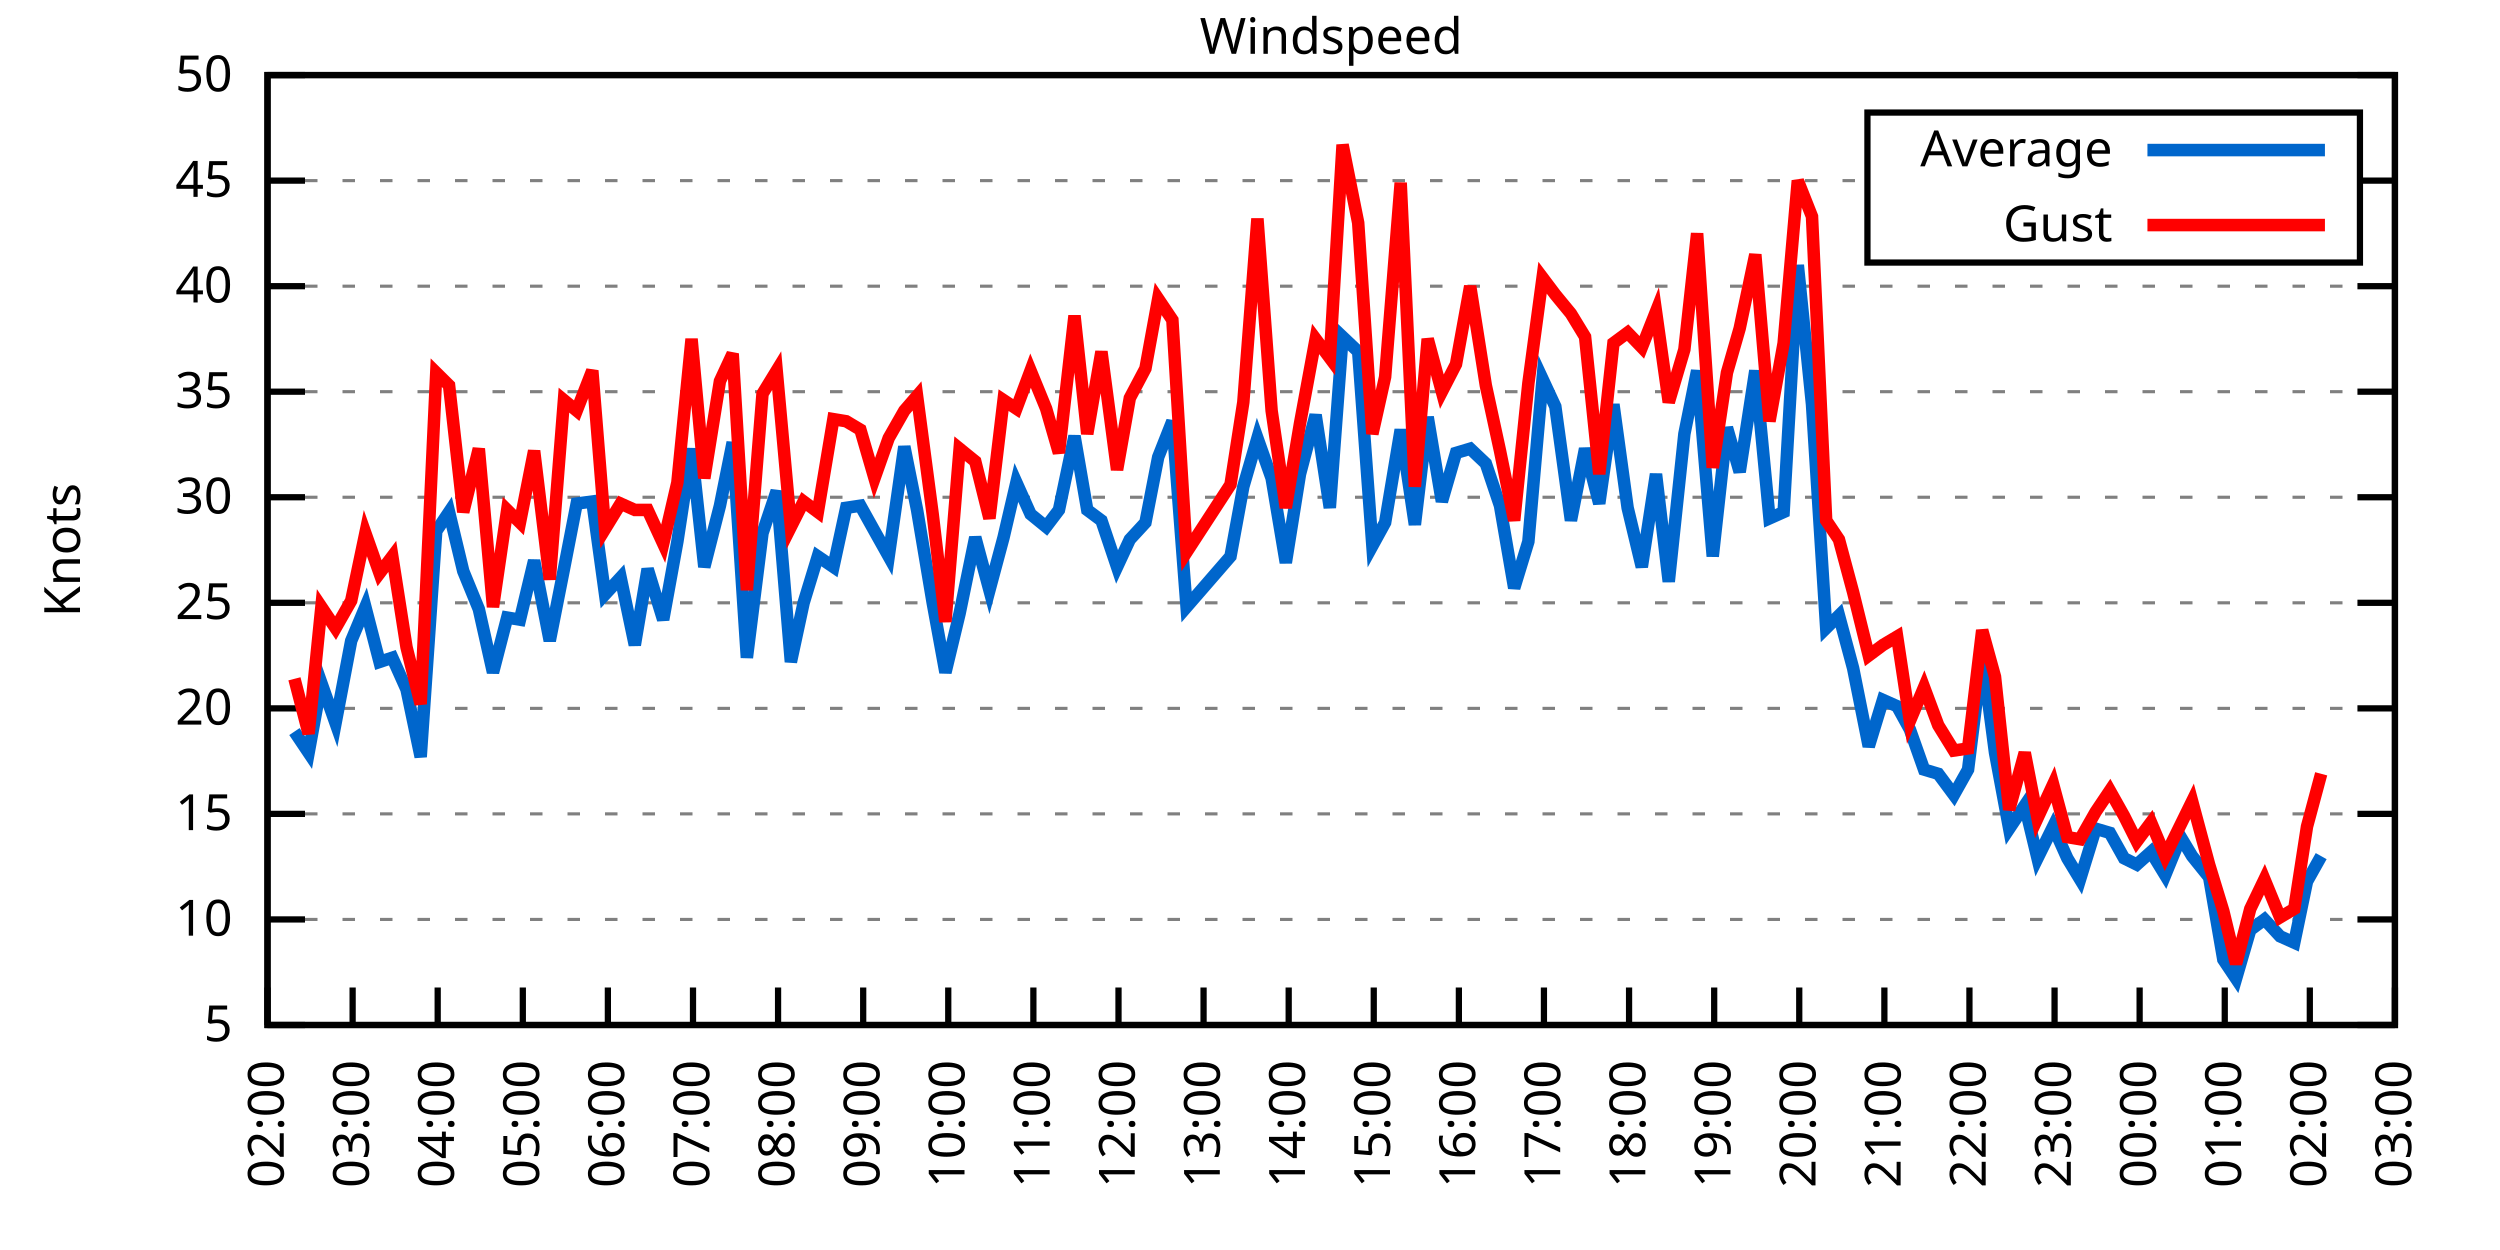
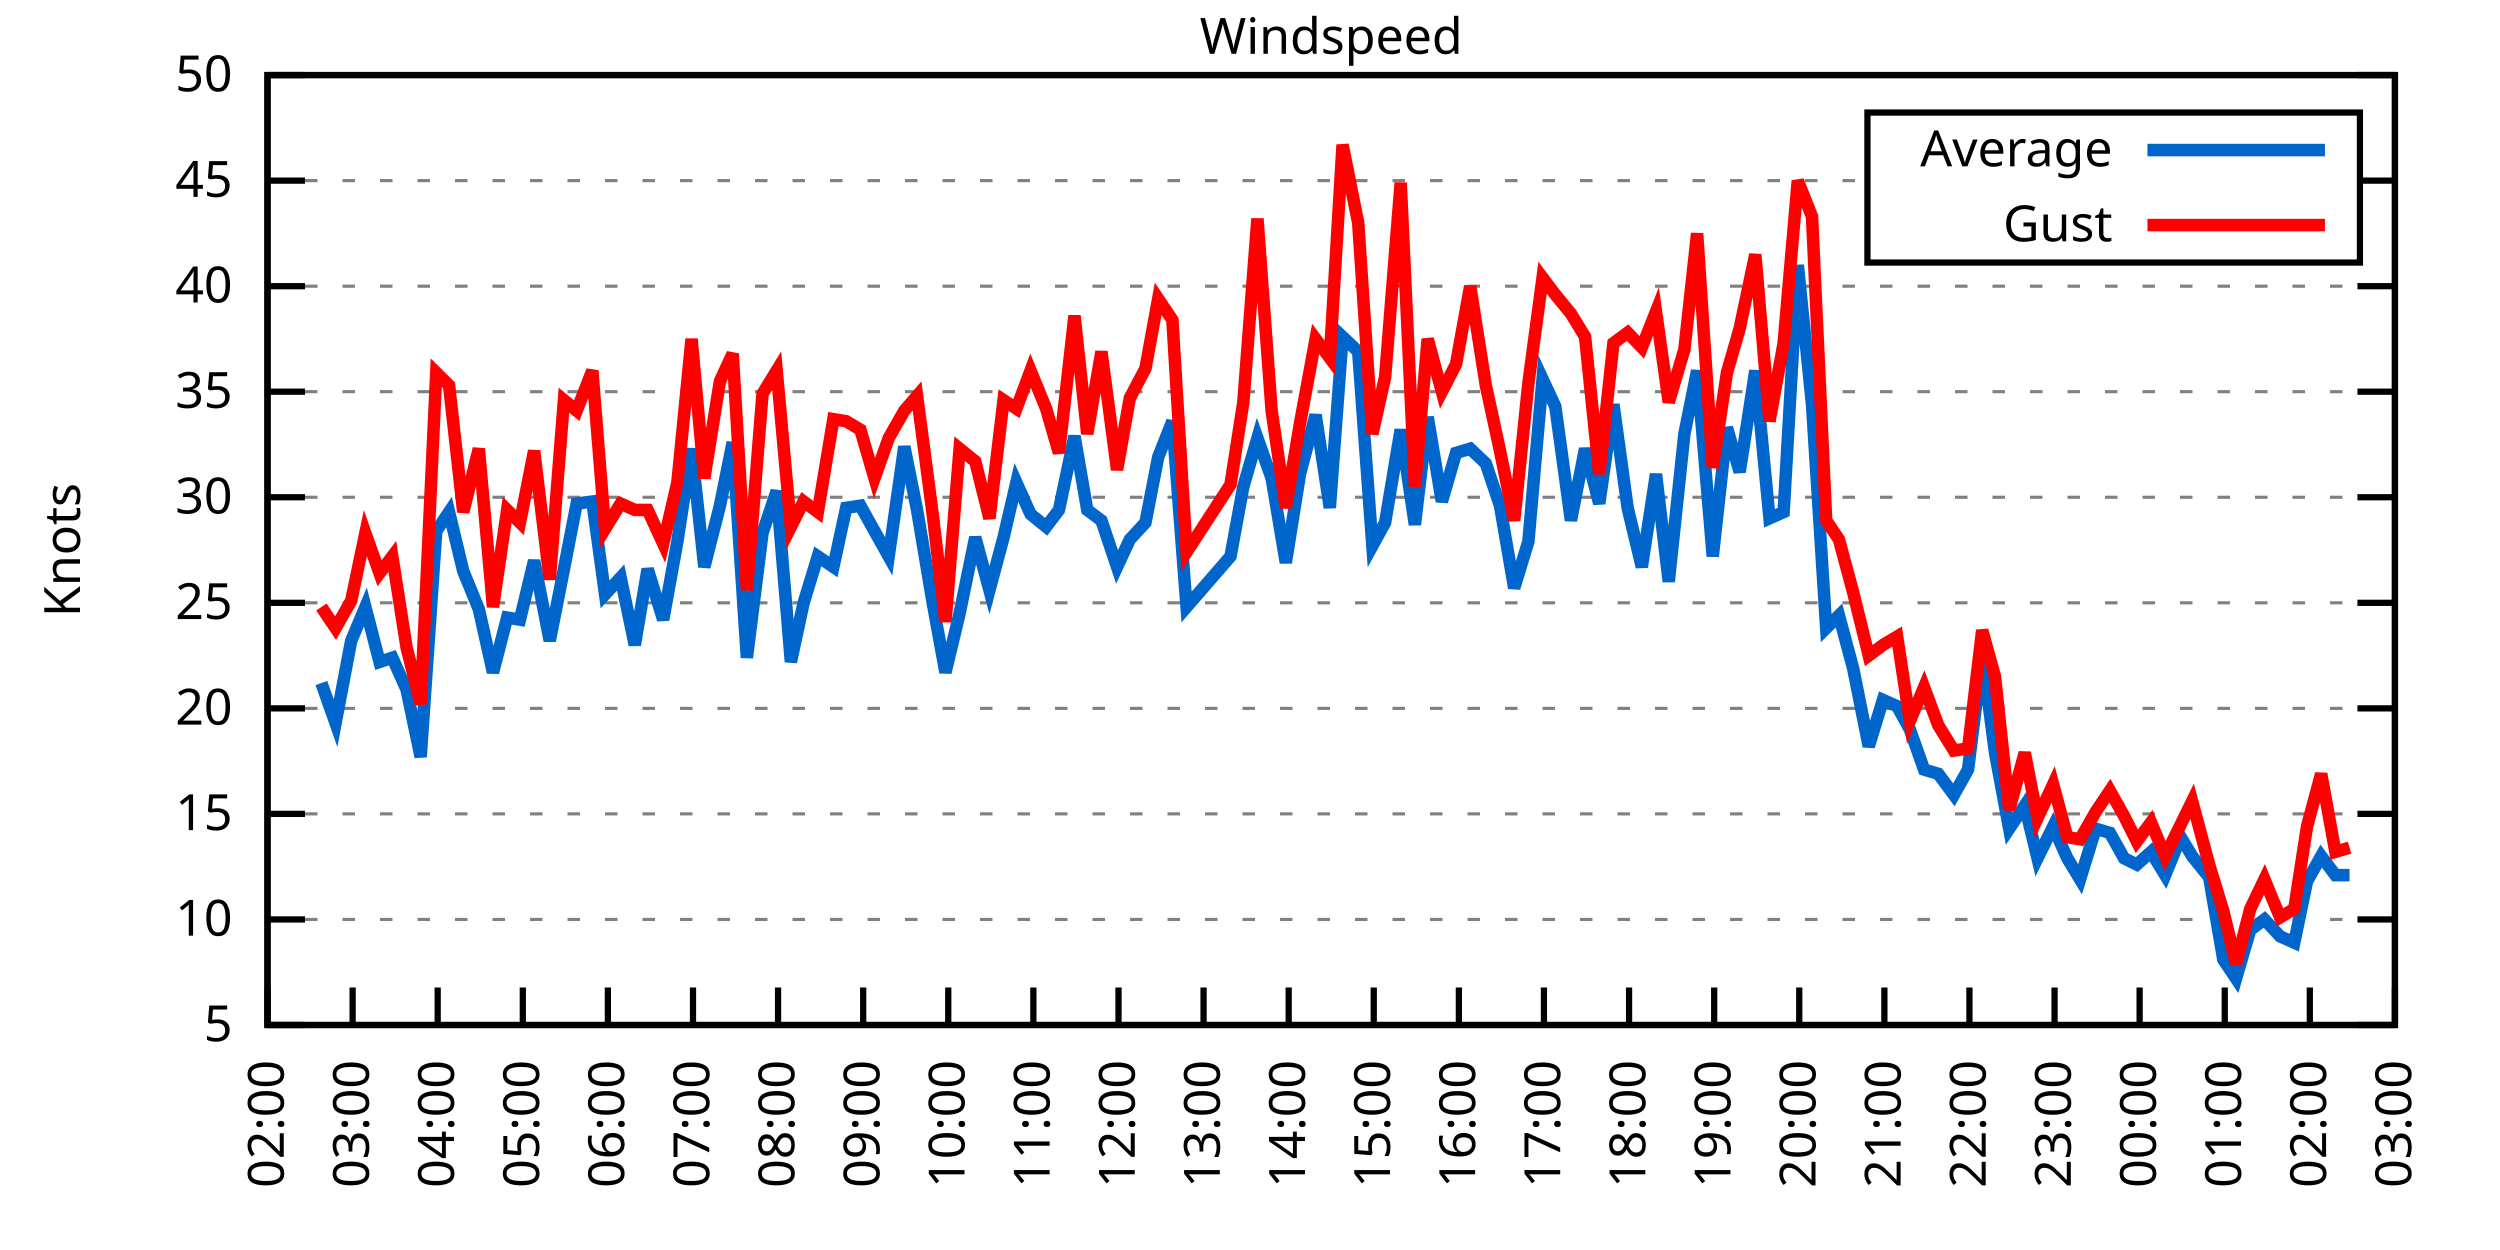
<svg xmlns="http://www.w3.org/2000/svg" xmlns:xlink="http://www.w3.org/1999/xlink" width="400" height="200" viewBox="0 0 400 200">
  <g id="gnuplot_canvas">
    <rect x="0" y="0" width="400" height="200" fill="none" />
    <defs>
      <circle id="gpDot" r="0.5" stroke-width="0.5" stroke="currentColor" />
      <path id="gpPt0" stroke-width="0.333" stroke="currentColor" d="M-1,0 h2 M0,-1 v2" />
      <path id="gpPt1" stroke-width="0.333" stroke="currentColor" d="M-1,-1 L1,1 M1,-1 L-1,1" />
      <path id="gpPt2" stroke-width="0.333" stroke="currentColor" d="M-1,0 L1,0 M0,-1 L0,1 M-1,-1 L1,1 M-1,1 L1,-1" />
      <rect id="gpPt3" stroke-width="0.333" stroke="currentColor" x="-1" y="-1" width="2" height="2" />
      <rect id="gpPt4" stroke-width="0.333" stroke="currentColor" fill="currentColor" x="-1" y="-1" width="2" height="2" />
      <circle id="gpPt5" stroke-width="0.333" stroke="currentColor" cx="0" cy="0" r="1" />
      <use xlink:href="#gpPt5" id="gpPt6" fill="currentColor" stroke="none" />
      <path id="gpPt7" stroke-width="0.333" stroke="currentColor" d="M0,-1.33 L-1.33,0.67 L1.33,0.67 z" />
      <use xlink:href="#gpPt7" id="gpPt8" fill="currentColor" stroke="none" />
      <use xlink:href="#gpPt7" id="gpPt9" stroke="currentColor" transform="rotate(180)" />
      <use xlink:href="#gpPt9" id="gpPt10" fill="currentColor" stroke="none" />
      <use xlink:href="#gpPt3" id="gpPt11" stroke="currentColor" transform="rotate(45)" />
      <use xlink:href="#gpPt11" id="gpPt12" fill="currentColor" stroke="none" />
      <path id="gpPt13" stroke-width="0.333" stroke="currentColor" d="M0,1.330 L1.265,0.411 L0.782,-1.067 L-0.782,-1.076 L-1.265,0.411 z" />
      <use xlink:href="#gpPt13" id="gpPt14" fill="currentColor" stroke="none" />
      <filter id="textbox" filterUnits="objectBoundingBox" x="0" y="0" height="1" width="1">
        <feFlood flood-color="white" flood-opacity="1" result="bgnd" />
        <feComposite in="SourceGraphic" in2="bgnd" operator="atop" />
      </filter>
      <filter id="greybox" filterUnits="objectBoundingBox" x="0" y="0" height="1" width="1">
        <feFlood flood-color="lightgrey" flood-opacity="1" result="grey" />
        <feComposite in="SourceGraphic" in2="grey" operator="atop" />
      </filter>
    </defs>
    <g fill="none" color="white" stroke="currentColor" stroke-width="1.00" stroke-linecap="butt" stroke-linejoin="miter">
</g>
    <g fill="none" color="black" stroke="currentColor" stroke-width="1.00" stroke-linecap="butt" stroke-linejoin="miter">
      <g stroke="none" shape-rendering="crispEdges">
        <polygon fill="rgb(255, 255, 255)" points="42.80,164.00 383.18,164.00 383.18,12.02 42.80,12.02 " />
      </g>
    </g>
    <g fill="none" color="black" stroke="currentColor" stroke-width="1.00" stroke-linecap="butt" stroke-linejoin="miter">
</g>
    <g fill="none" color="black" stroke="black" stroke-width="0.50" stroke-linecap="butt" stroke-linejoin="miter">
</g>
    <g fill="none" color="gray" stroke="currentColor" stroke-width="0.50" stroke-linecap="butt" stroke-linejoin="miter">
      <path stroke="gray" stroke-dasharray="2,4" class="gridline" d="M42.80,164.00 L383.19,164.00  " />
    </g>
    <g fill="none" color="gray" stroke="gray" stroke-width="1.00" stroke-linecap="butt" stroke-linejoin="miter">
</g>
    <g fill="none" color="black" stroke="currentColor" stroke-width="1.00" stroke-linecap="butt" stroke-linejoin="miter">
      <path stroke="black" d="M42.80,164.00 L48.80,164.00 M383.19,164.00 L377.19,164.00  " />
      <g transform="translate(37.20,166.60)" stroke="none" fill="black" font-family="Sans" font-size="8.00" text-anchor="end">
        <text>
          <tspan font-family="Sans"> 5</tspan>
        </text>
      </g>
    </g>
    <g fill="none" color="black" stroke="currentColor" stroke-width="1.00" stroke-linecap="butt" stroke-linejoin="miter">
</g>
    <g fill="none" color="black" stroke="black" stroke-width="0.50" stroke-linecap="butt" stroke-linejoin="miter">
</g>
    <g fill="none" color="gray" stroke="currentColor" stroke-width="0.50" stroke-linecap="butt" stroke-linejoin="miter">
      <path stroke="gray" stroke-dasharray="2,4" class="gridline" d="M42.80,147.11 L383.19,147.11  " />
    </g>
    <g fill="none" color="gray" stroke="gray" stroke-width="1.00" stroke-linecap="butt" stroke-linejoin="miter">
</g>
    <g fill="none" color="black" stroke="currentColor" stroke-width="1.00" stroke-linecap="butt" stroke-linejoin="miter">
      <path stroke="black" d="M42.80,147.11 L48.80,147.11 M383.19,147.11 L377.19,147.11  " />
      <g transform="translate(37.20,149.71)" stroke="none" fill="black" font-family="Sans" font-size="8.00" text-anchor="end">
        <text>
          <tspan font-family="Sans"> 10</tspan>
        </text>
      </g>
    </g>
    <g fill="none" color="black" stroke="currentColor" stroke-width="1.00" stroke-linecap="butt" stroke-linejoin="miter">
</g>
    <g fill="none" color="black" stroke="black" stroke-width="0.50" stroke-linecap="butt" stroke-linejoin="miter">
</g>
    <g fill="none" color="gray" stroke="currentColor" stroke-width="0.50" stroke-linecap="butt" stroke-linejoin="miter">
      <path stroke="gray" stroke-dasharray="2,4" class="gridline" d="M42.80,130.22 L383.19,130.22  " />
    </g>
    <g fill="none" color="gray" stroke="gray" stroke-width="1.00" stroke-linecap="butt" stroke-linejoin="miter">
</g>
    <g fill="none" color="black" stroke="currentColor" stroke-width="1.00" stroke-linecap="butt" stroke-linejoin="miter">
      <path stroke="black" d="M42.80,130.22 L48.80,130.22 M383.19,130.22 L377.19,130.22  " />
      <g transform="translate(37.20,132.82)" stroke="none" fill="black" font-family="Sans" font-size="8.00" text-anchor="end">
        <text>
          <tspan font-family="Sans"> 15</tspan>
        </text>
      </g>
    </g>
    <g fill="none" color="black" stroke="currentColor" stroke-width="1.00" stroke-linecap="butt" stroke-linejoin="miter">
</g>
    <g fill="none" color="black" stroke="black" stroke-width="0.50" stroke-linecap="butt" stroke-linejoin="miter">
</g>
    <g fill="none" color="gray" stroke="currentColor" stroke-width="0.50" stroke-linecap="butt" stroke-linejoin="miter">
      <path stroke="gray" stroke-dasharray="2,4" class="gridline" d="M42.80,113.34 L383.19,113.34  " />
    </g>
    <g fill="none" color="gray" stroke="gray" stroke-width="1.00" stroke-linecap="butt" stroke-linejoin="miter">
</g>
    <g fill="none" color="black" stroke="currentColor" stroke-width="1.00" stroke-linecap="butt" stroke-linejoin="miter">
      <path stroke="black" d="M42.80,113.34 L48.80,113.34 M383.19,113.34 L377.19,113.34  " />
      <g transform="translate(37.20,115.94)" stroke="none" fill="black" font-family="Sans" font-size="8.00" text-anchor="end">
        <text>
          <tspan font-family="Sans"> 20</tspan>
        </text>
      </g>
    </g>
    <g fill="none" color="black" stroke="currentColor" stroke-width="1.00" stroke-linecap="butt" stroke-linejoin="miter">
</g>
    <g fill="none" color="black" stroke="black" stroke-width="0.50" stroke-linecap="butt" stroke-linejoin="miter">
</g>
    <g fill="none" color="gray" stroke="currentColor" stroke-width="0.50" stroke-linecap="butt" stroke-linejoin="miter">
      <path stroke="gray" stroke-dasharray="2,4" class="gridline" d="M42.80,96.45 L383.19,96.45  " />
    </g>
    <g fill="none" color="gray" stroke="gray" stroke-width="1.00" stroke-linecap="butt" stroke-linejoin="miter">
</g>
    <g fill="none" color="black" stroke="currentColor" stroke-width="1.00" stroke-linecap="butt" stroke-linejoin="miter">
      <path stroke="black" d="M42.80,96.45 L48.80,96.45 M383.19,96.45 L377.19,96.45  " />
      <g transform="translate(37.20,99.05)" stroke="none" fill="black" font-family="Sans" font-size="8.00" text-anchor="end">
        <text>
          <tspan font-family="Sans"> 25</tspan>
        </text>
      </g>
    </g>
    <g fill="none" color="black" stroke="currentColor" stroke-width="1.00" stroke-linecap="butt" stroke-linejoin="miter">
</g>
    <g fill="none" color="black" stroke="black" stroke-width="0.50" stroke-linecap="butt" stroke-linejoin="miter">
</g>
    <g fill="none" color="gray" stroke="currentColor" stroke-width="0.50" stroke-linecap="butt" stroke-linejoin="miter">
      <path stroke="gray" stroke-dasharray="2,4" class="gridline" d="M42.80,79.56 L383.19,79.56  " />
    </g>
    <g fill="none" color="gray" stroke="gray" stroke-width="1.00" stroke-linecap="butt" stroke-linejoin="miter">
</g>
    <g fill="none" color="black" stroke="currentColor" stroke-width="1.00" stroke-linecap="butt" stroke-linejoin="miter">
      <path stroke="black" d="M42.80,79.56 L48.80,79.56 M383.19,79.56 L377.19,79.56  " />
      <g transform="translate(37.20,82.16)" stroke="none" fill="black" font-family="Sans" font-size="8.00" text-anchor="end">
        <text>
          <tspan font-family="Sans"> 30</tspan>
        </text>
      </g>
    </g>
    <g fill="none" color="black" stroke="currentColor" stroke-width="1.00" stroke-linecap="butt" stroke-linejoin="miter">
</g>
    <g fill="none" color="black" stroke="black" stroke-width="0.50" stroke-linecap="butt" stroke-linejoin="miter">
</g>
    <g fill="none" color="gray" stroke="currentColor" stroke-width="0.50" stroke-linecap="butt" stroke-linejoin="miter">
      <path stroke="gray" stroke-dasharray="2,4" class="gridline" d="M42.80,62.67 L383.19,62.67  " />
    </g>
    <g fill="none" color="gray" stroke="gray" stroke-width="1.00" stroke-linecap="butt" stroke-linejoin="miter">
</g>
    <g fill="none" color="black" stroke="currentColor" stroke-width="1.00" stroke-linecap="butt" stroke-linejoin="miter">
      <path stroke="black" d="M42.80,62.67 L48.80,62.67 M383.19,62.67 L377.19,62.67  " />
      <g transform="translate(37.20,65.27)" stroke="none" fill="black" font-family="Sans" font-size="8.00" text-anchor="end">
        <text>
          <tspan font-family="Sans"> 35</tspan>
        </text>
      </g>
    </g>
    <g fill="none" color="black" stroke="currentColor" stroke-width="1.00" stroke-linecap="butt" stroke-linejoin="miter">
</g>
    <g fill="none" color="black" stroke="black" stroke-width="0.50" stroke-linecap="butt" stroke-linejoin="miter">
</g>
    <g fill="none" color="gray" stroke="currentColor" stroke-width="0.50" stroke-linecap="butt" stroke-linejoin="miter">
      <path stroke="gray" stroke-dasharray="2,4" class="gridline" d="M42.80,45.79 L383.19,45.79  " />
    </g>
    <g fill="none" color="gray" stroke="gray" stroke-width="1.00" stroke-linecap="butt" stroke-linejoin="miter">
</g>
    <g fill="none" color="black" stroke="currentColor" stroke-width="1.00" stroke-linecap="butt" stroke-linejoin="miter">
      <path stroke="black" d="M42.80,45.79 L48.80,45.79 M383.19,45.79 L377.19,45.79  " />
      <g transform="translate(37.20,48.39)" stroke="none" fill="black" font-family="Sans" font-size="8.00" text-anchor="end">
        <text>
          <tspan font-family="Sans"> 40</tspan>
        </text>
      </g>
    </g>
    <g fill="none" color="black" stroke="currentColor" stroke-width="1.00" stroke-linecap="butt" stroke-linejoin="miter">
</g>
    <g fill="none" color="black" stroke="black" stroke-width="0.50" stroke-linecap="butt" stroke-linejoin="miter">
</g>
    <g fill="none" color="gray" stroke="currentColor" stroke-width="0.50" stroke-linecap="butt" stroke-linejoin="miter">
      <path stroke="gray" stroke-dasharray="2,4" class="gridline" d="M42.80,28.90 L298.79,28.90 M377.59,28.90 L383.19,28.90  " />
    </g>
    <g fill="none" color="gray" stroke="gray" stroke-width="1.00" stroke-linecap="butt" stroke-linejoin="miter">
</g>
    <g fill="none" color="black" stroke="currentColor" stroke-width="1.00" stroke-linecap="butt" stroke-linejoin="miter">
      <path stroke="black" d="M42.80,28.90 L48.80,28.90 M383.19,28.90 L377.19,28.90  " />
      <g transform="translate(37.20,31.50)" stroke="none" fill="black" font-family="Sans" font-size="8.00" text-anchor="end">
        <text>
          <tspan font-family="Sans"> 45</tspan>
        </text>
      </g>
    </g>
    <g fill="none" color="black" stroke="currentColor" stroke-width="1.00" stroke-linecap="butt" stroke-linejoin="miter">
</g>
    <g fill="none" color="black" stroke="black" stroke-width="0.50" stroke-linecap="butt" stroke-linejoin="miter">
</g>
    <g fill="none" color="gray" stroke="currentColor" stroke-width="0.50" stroke-linecap="butt" stroke-linejoin="miter">
      <path stroke="gray" stroke-dasharray="2,4" class="gridline" d="M42.80,12.01 L383.19,12.01  " />
    </g>
    <g fill="none" color="gray" stroke="gray" stroke-width="1.00" stroke-linecap="butt" stroke-linejoin="miter">
</g>
    <g fill="none" color="black" stroke="currentColor" stroke-width="1.00" stroke-linecap="butt" stroke-linejoin="miter">
      <path stroke="black" d="M42.80,12.01 L48.80,12.01 M383.19,12.01 L377.19,12.01  " />
      <g transform="translate(37.20,14.61)" stroke="none" fill="black" font-family="Sans" font-size="8.00" text-anchor="end">
        <text>
          <tspan font-family="Sans"> 50</tspan>
        </text>
      </g>
    </g>
    <g fill="none" color="black" stroke="currentColor" stroke-width="1.00" stroke-linecap="butt" stroke-linejoin="miter">
      <path stroke="black" d="M42.80,164.00 L42.80,158.00  " />
      <g transform="translate(45.40,169.60) rotate(270.00)" stroke="none" fill="black" font-family="Sans" font-size="8.00" text-anchor="end">
        <text>
          <tspan font-family="Sans">02:00</tspan>
        </text>
      </g>
    </g>
    <g fill="none" color="black" stroke="currentColor" stroke-width="1.00" stroke-linecap="butt" stroke-linejoin="miter">
      <path stroke="black" d="M56.42,164.00 L56.42,158.00  " />
      <g transform="translate(59.02,169.60) rotate(270.00)" stroke="none" fill="black" font-family="Sans" font-size="8.00" text-anchor="end">
        <text>
          <tspan font-family="Sans">03:00</tspan>
        </text>
      </g>
    </g>
    <g fill="none" color="black" stroke="currentColor" stroke-width="1.00" stroke-linecap="butt" stroke-linejoin="miter">
      <path stroke="black" d="M70.03,164.00 L70.03,158.00  " />
      <g transform="translate(72.63,169.60) rotate(270.00)" stroke="none" fill="black" font-family="Sans" font-size="8.00" text-anchor="end">
        <text>
          <tspan font-family="Sans">04:00</tspan>
        </text>
      </g>
    </g>
    <g fill="none" color="black" stroke="currentColor" stroke-width="1.00" stroke-linecap="butt" stroke-linejoin="miter">
      <path stroke="black" d="M83.65,164.00 L83.65,158.00  " />
      <g transform="translate(86.25,169.60) rotate(270.00)" stroke="none" fill="black" font-family="Sans" font-size="8.00" text-anchor="end">
        <text>
          <tspan font-family="Sans">05:00</tspan>
        </text>
      </g>
    </g>
    <g fill="none" color="black" stroke="currentColor" stroke-width="1.00" stroke-linecap="butt" stroke-linejoin="miter">
      <path stroke="black" d="M97.26,164.00 L97.26,158.00  " />
      <g transform="translate(99.86,169.60) rotate(270.00)" stroke="none" fill="black" font-family="Sans" font-size="8.00" text-anchor="end">
        <text>
          <tspan font-family="Sans">06:00</tspan>
        </text>
      </g>
    </g>
    <g fill="none" color="black" stroke="currentColor" stroke-width="1.00" stroke-linecap="butt" stroke-linejoin="miter">
      <path stroke="black" d="M110.88,164.00 L110.88,158.00  " />
      <g transform="translate(113.48,169.60) rotate(270.00)" stroke="none" fill="black" font-family="Sans" font-size="8.00" text-anchor="end">
        <text>
          <tspan font-family="Sans">07:00</tspan>
        </text>
      </g>
    </g>
    <g fill="none" color="black" stroke="currentColor" stroke-width="1.00" stroke-linecap="butt" stroke-linejoin="miter">
      <path stroke="black" d="M124.49,164.00 L124.49,158.00  " />
      <g transform="translate(127.09,169.60) rotate(270.00)" stroke="none" fill="black" font-family="Sans" font-size="8.00" text-anchor="end">
        <text>
          <tspan font-family="Sans">08:00</tspan>
        </text>
      </g>
    </g>
    <g fill="none" color="black" stroke="currentColor" stroke-width="1.00" stroke-linecap="butt" stroke-linejoin="miter">
      <path stroke="black" d="M138.11,164.00 L138.11,158.00  " />
      <g transform="translate(140.71,169.60) rotate(270.00)" stroke="none" fill="black" font-family="Sans" font-size="8.00" text-anchor="end">
        <text>
          <tspan font-family="Sans">09:00</tspan>
        </text>
      </g>
    </g>
    <g fill="none" color="black" stroke="currentColor" stroke-width="1.00" stroke-linecap="butt" stroke-linejoin="miter">
      <path stroke="black" d="M151.72,164.00 L151.72,158.00  " />
      <g transform="translate(154.32,169.60) rotate(270.00)" stroke="none" fill="black" font-family="Sans" font-size="8.00" text-anchor="end">
        <text>
          <tspan font-family="Sans">10:00</tspan>
        </text>
      </g>
    </g>
    <g fill="none" color="black" stroke="currentColor" stroke-width="1.00" stroke-linecap="butt" stroke-linejoin="miter">
      <path stroke="black" d="M165.34,164.00 L165.34,158.00  " />
      <g transform="translate(167.94,169.60) rotate(270.00)" stroke="none" fill="black" font-family="Sans" font-size="8.00" text-anchor="end">
        <text>
          <tspan font-family="Sans">11:00</tspan>
        </text>
      </g>
    </g>
    <g fill="none" color="black" stroke="currentColor" stroke-width="1.00" stroke-linecap="butt" stroke-linejoin="miter">
      <path stroke="black" d="M178.96,164.00 L178.96,158.00  " />
      <g transform="translate(181.56,169.60) rotate(270.00)" stroke="none" fill="black" font-family="Sans" font-size="8.00" text-anchor="end">
        <text>
          <tspan font-family="Sans">12:00</tspan>
        </text>
      </g>
    </g>
    <g fill="none" color="black" stroke="currentColor" stroke-width="1.00" stroke-linecap="butt" stroke-linejoin="miter">
      <path stroke="black" d="M192.57,164.00 L192.57,158.00  " />
      <g transform="translate(195.17,169.60) rotate(270.00)" stroke="none" fill="black" font-family="Sans" font-size="8.00" text-anchor="end">
        <text>
          <tspan font-family="Sans">13:00</tspan>
        </text>
      </g>
    </g>
    <g fill="none" color="black" stroke="currentColor" stroke-width="1.00" stroke-linecap="butt" stroke-linejoin="miter">
      <path stroke="black" d="M206.19,164.00 L206.19,158.00  " />
      <g transform="translate(208.79,169.60) rotate(270.00)" stroke="none" fill="black" font-family="Sans" font-size="8.00" text-anchor="end">
        <text>
          <tspan font-family="Sans">14:00</tspan>
        </text>
      </g>
    </g>
    <g fill="none" color="black" stroke="currentColor" stroke-width="1.00" stroke-linecap="butt" stroke-linejoin="miter">
      <path stroke="black" d="M219.80,164.00 L219.80,158.00  " />
      <g transform="translate(222.40,169.60) rotate(270.00)" stroke="none" fill="black" font-family="Sans" font-size="8.00" text-anchor="end">
        <text>
          <tspan font-family="Sans">15:00</tspan>
        </text>
      </g>
    </g>
    <g fill="none" color="black" stroke="currentColor" stroke-width="1.00" stroke-linecap="butt" stroke-linejoin="miter">
      <path stroke="black" d="M233.42,164.00 L233.42,158.00  " />
      <g transform="translate(236.02,169.60) rotate(270.00)" stroke="none" fill="black" font-family="Sans" font-size="8.00" text-anchor="end">
        <text>
          <tspan font-family="Sans">16:00</tspan>
        </text>
      </g>
    </g>
    <g fill="none" color="black" stroke="currentColor" stroke-width="1.00" stroke-linecap="butt" stroke-linejoin="miter">
      <path stroke="black" d="M247.03,164.00 L247.03,158.00  " />
      <g transform="translate(249.63,169.60) rotate(270.00)" stroke="none" fill="black" font-family="Sans" font-size="8.00" text-anchor="end">
        <text>
          <tspan font-family="Sans">17:00</tspan>
        </text>
      </g>
    </g>
    <g fill="none" color="black" stroke="currentColor" stroke-width="1.00" stroke-linecap="butt" stroke-linejoin="miter">
      <path stroke="black" d="M260.65,164.00 L260.65,158.00  " />
      <g transform="translate(263.25,169.60) rotate(270.00)" stroke="none" fill="black" font-family="Sans" font-size="8.00" text-anchor="end">
        <text>
          <tspan font-family="Sans">18:00</tspan>
        </text>
      </g>
    </g>
    <g fill="none" color="black" stroke="currentColor" stroke-width="1.00" stroke-linecap="butt" stroke-linejoin="miter">
      <path stroke="black" d="M274.27,164.00 L274.27,158.00  " />
      <g transform="translate(276.87,169.60) rotate(270.00)" stroke="none" fill="black" font-family="Sans" font-size="8.00" text-anchor="end">
        <text>
          <tspan font-family="Sans">19:00</tspan>
        </text>
      </g>
    </g>
    <g fill="none" color="black" stroke="currentColor" stroke-width="1.00" stroke-linecap="butt" stroke-linejoin="miter">
      <path stroke="black" d="M287.88,164.00 L287.88,158.00  " />
      <g transform="translate(290.48,169.60) rotate(270.00)" stroke="none" fill="black" font-family="Sans" font-size="8.00" text-anchor="end">
        <text>
          <tspan font-family="Sans">20:00</tspan>
        </text>
      </g>
    </g>
    <g fill="none" color="black" stroke="currentColor" stroke-width="1.00" stroke-linecap="butt" stroke-linejoin="miter">
      <path stroke="black" d="M301.50,164.00 L301.50,158.00  " />
      <g transform="translate(304.10,169.60) rotate(270.00)" stroke="none" fill="black" font-family="Sans" font-size="8.00" text-anchor="end">
        <text>
          <tspan font-family="Sans">21:00</tspan>
        </text>
      </g>
    </g>
    <g fill="none" color="black" stroke="currentColor" stroke-width="1.00" stroke-linecap="butt" stroke-linejoin="miter">
      <path stroke="black" d="M315.11,164.00 L315.11,158.00  " />
      <g transform="translate(317.71,169.60) rotate(270.00)" stroke="none" fill="black" font-family="Sans" font-size="8.00" text-anchor="end">
        <text>
          <tspan font-family="Sans">22:00</tspan>
        </text>
      </g>
    </g>
    <g fill="none" color="black" stroke="currentColor" stroke-width="1.00" stroke-linecap="butt" stroke-linejoin="miter">
      <path stroke="black" d="M328.73,164.00 L328.73,158.00  " />
      <g transform="translate(331.33,169.60) rotate(270.00)" stroke="none" fill="black" font-family="Sans" font-size="8.00" text-anchor="end">
        <text>
          <tspan font-family="Sans">23:00</tspan>
        </text>
      </g>
    </g>
    <g fill="none" color="black" stroke="currentColor" stroke-width="1.00" stroke-linecap="butt" stroke-linejoin="miter">
      <path stroke="black" d="M342.34,164.00 L342.34,158.00  " />
      <g transform="translate(344.94,169.60) rotate(270.00)" stroke="none" fill="black" font-family="Sans" font-size="8.00" text-anchor="end">
        <text>
          <tspan font-family="Sans">00:00</tspan>
        </text>
      </g>
    </g>
    <g fill="none" color="black" stroke="currentColor" stroke-width="1.00" stroke-linecap="butt" stroke-linejoin="miter">
      <path stroke="black" d="M355.96,164.00 L355.96,158.00  " />
      <g transform="translate(358.56,169.60) rotate(270.00)" stroke="none" fill="black" font-family="Sans" font-size="8.00" text-anchor="end">
        <text>
          <tspan font-family="Sans">01:00</tspan>
        </text>
      </g>
    </g>
    <g fill="none" color="black" stroke="currentColor" stroke-width="1.00" stroke-linecap="butt" stroke-linejoin="miter">
      <path stroke="black" d="M369.57,164.00 L369.57,158.00  " />
      <g transform="translate(372.17,169.60) rotate(270.00)" stroke="none" fill="black" font-family="Sans" font-size="8.00" text-anchor="end">
        <text>
          <tspan font-family="Sans">02:00</tspan>
        </text>
      </g>
    </g>
    <g fill="none" color="black" stroke="currentColor" stroke-width="1.00" stroke-linecap="butt" stroke-linejoin="miter">
      <path stroke="black" d="M383.19,164.00 L383.19,158.00  " />
      <g transform="translate(385.79,169.60) rotate(270.00)" stroke="none" fill="black" font-family="Sans" font-size="8.00" text-anchor="end">
        <text>
          <tspan font-family="Sans">03:00</tspan>
        </text>
      </g>
    </g>
    <g fill="none" color="black" stroke="currentColor" stroke-width="1.00" stroke-linecap="butt" stroke-linejoin="miter">
</g>
    <g fill="none" color="black" stroke="currentColor" stroke-width="1.00" stroke-linecap="butt" stroke-linejoin="miter">
      <path stroke="black" d="M42.80,12.01 L42.80,164.00 L383.19,164.00 L383.19,12.01 L42.80,12.01 Z  " />
    </g>
    <g fill="none" color="black" stroke="currentColor" stroke-width="1.00" stroke-linecap="butt" stroke-linejoin="miter">
</g>
    <g fill="none" color="black" stroke="currentColor" stroke-width="1.00" stroke-linecap="butt" stroke-linejoin="miter">
      <path stroke="black" d="M298.79,42.01 L298.79,18.01 L377.59,18.01 L377.59,42.01 L298.79,42.01 Z  " />
    </g>
    <g id="Windspeed_plot_1">
      <g fill="none" color="white" stroke="black" stroke-width="2.00" stroke-linecap="butt" stroke-linejoin="miter">
</g>
      <g fill="none" color="black" stroke="currentColor" stroke-width="2.00" stroke-linecap="butt" stroke-linejoin="miter">
        <g transform="translate(337.99,26.61)" stroke="none" fill="black" font-family="Sans" font-size="8.00" text-anchor="end">
          <text>
            <tspan font-family="Sans">Average</tspan>
          </text>
        </g>
      </g>
      <g fill="none" color="black" stroke="currentColor" stroke-width="2.00" stroke-linecap="butt" stroke-linejoin="miter">
-         <path stroke="rgb(  0, 102, 204)" d="M343.59,24.01 L371.99,24.01 M47.11,117.05 L49.38,120.43 L51.42,109.28 L53.69,115.70 L56.19,102.53 L58.46,97.12   L60.73,105.91 L62.77,105.23 L65.04,110.30 L67.31,121.11 L69.80,84.97 L71.85,81.93 L74.12,91.38 L76.61,97.46   L78.88,107.59 L81.15,98.81 L83.19,99.15 L85.46,89.69 L87.96,102.53 L90.23,91.04 L92.27,80.57 L94.77,80.24   L96.81,95.10 L99.30,92.40 L101.57,103.20 L103.62,91.04 L106.11,99.15 L108.38,86.65 L110.65,71.79 L112.69,90.71   L115.19,80.91 L117.23,70.78 L119.50,105.23 L122.00,85.30 L124.27,78.55 L126.54,105.91 L128.58,96.45 L130.85,89.02   L133.34,90.71 L135.39,81.25 L137.66,80.91 L139.92,84.97 L142.19,89.02 L144.69,71.45 L146.73,81.59 L149.23,96.45   L151.27,107.59 L153.54,98.14 L156.04,85.98 L158.31,94.42 L160.57,85.98 L162.62,77.20 L164.89,82.26 L167.38,84.29   L169.43,81.59 L171.92,69.77 L173.96,81.59 L176.23,83.28 L178.73,90.71 L180.77,86.32 L183.27,83.61 L185.31,73.14   L187.58,67.40 L189.85,97.12 L196.88,89.02 L198.93,77.87 L201.19,70.10 L203.46,76.52 L205.73,90.03 L208.00,75.85   L210.50,66.39 L212.77,81.25 L214.81,53.89 L217.31,56.26 L219.58,87.33 L221.62,83.61 L224.11,68.75 L226.38,83.95   L228.43,66.73 L230.70,80.24 L232.96,72.47 L235.23,71.79 L237.73,74.16 L240.00,80.91 L242.27,94.08 L244.54,86.65   L246.81,60.65 L248.85,65.04 L251.35,83.28 L253.61,71.79 L255.88,80.57 L258.15,64.70 L260.42,81.25 L262.69,90.71   L264.96,75.85 L267.00,93.07 L269.50,69.43 L271.54,59.30 L274.04,89.02 L276.31,68.42 L278.35,75.51 L280.85,59.30   L283.12,82.94 L285.38,81.93 L287.65,42.41 L289.92,64.70 L292.19,100.50 L294.23,98.48 L296.50,106.92 L299.00,119.42   L301.27,111.99 L303.54,113.00 L305.58,116.71 L307.85,123.13 L310.12,123.81 L312.62,127.18 L314.89,123.13 L317.15,104.89   L319.20,120.43 L321.47,132.59 L323.96,128.87 L326.00,137.32 L328.50,132.25 L330.77,137.32 L332.81,140.69 L335.31,132.59   L337.58,133.26 L339.85,137.32 L341.89,138.33 L344.16,136.30 L346.43,140.02 L348.92,133.94 L350.74,136.98 L353.46,140.36   L355.73,153.53 L357.77,156.57 L360.04,148.80 L362.31,147.11 L364.81,149.81 L367.08,150.83 L369.12,141.03 L371.39,136.98    " />
+         <path stroke="rgb(  0, 102, 204)" d="M343.59,24.01 L371.99,24.01 M51.42,109.28 L53.69,115.70 L56.19,102.53 L58.46,97.12 L60.73,105.91 L62.77,105.23   L65.04,110.30 L67.31,121.11 L69.80,84.97 L71.85,81.93 L74.12,91.38 L76.61,97.46 L78.88,107.59 L81.15,98.81   L83.19,99.15 L85.46,89.69 L87.96,102.53 L90.23,91.04 L92.27,80.57 L94.77,80.24 L96.81,95.10 L99.30,92.40   L101.57,103.20 L103.62,91.04 L106.11,99.15 L108.38,86.65 L110.65,71.79 L112.69,90.71 L115.19,80.91 L117.23,70.78   L119.50,105.23 L122.00,85.30 L124.27,78.55 L126.54,105.91 L128.58,96.45 L130.85,89.02 L133.34,90.71 L135.39,81.25   L137.66,80.91 L139.92,84.97 L142.19,89.02 L144.69,71.45 L146.73,81.59 L149.23,96.45 L151.27,107.59 L153.54,98.14   L156.04,85.98 L158.31,94.42 L160.57,85.98 L162.62,77.20 L164.89,82.26 L167.38,84.29 L169.43,81.59 L171.92,69.77   L173.96,81.59 L176.23,83.28 L178.73,90.71 L180.77,86.32 L183.27,83.61 L185.31,73.14 L187.58,67.40 L189.85,97.12   L196.88,89.02 L198.93,77.87 L201.19,70.10 L203.46,76.52 L205.73,90.03 L208.00,75.85 L210.50,66.39 L212.77,81.25   L214.81,53.89 L217.31,56.26 L219.58,87.33 L221.62,83.61 L224.11,68.75 L226.38,83.95 L228.43,66.73 L230.70,80.24   L232.96,72.47 L235.23,71.79 L237.73,74.16 L240.00,80.91 L242.27,94.08 L244.54,86.65 L246.81,60.65 L248.85,65.04   L251.35,83.28 L253.61,71.79 L255.88,80.57 L258.15,64.70 L260.42,81.25 L262.69,90.71 L264.96,75.85 L267.00,93.07   L269.50,69.43 L271.54,59.30 L274.04,89.02 L276.31,68.42 L278.35,75.51 L280.85,59.30 L283.12,82.94 L285.38,81.93   L287.65,42.41 L289.92,64.70 L292.19,100.50 L294.23,98.48 L296.50,106.92 L299.00,119.42 L301.27,111.99 L303.54,113.00   L305.58,116.71 L307.85,123.13 L310.12,123.81 L312.62,127.18 L314.89,123.13 L317.15,104.89 L319.20,120.43 L321.47,132.59   L323.96,128.87 L326.00,137.32 L328.50,132.25 L330.77,137.32 L332.81,140.69 L335.31,132.59 L337.58,133.26 L339.85,137.32   L341.89,138.33 L344.16,136.30 L346.43,140.02 L348.92,133.94 L350.74,136.98 L353.46,140.36 L355.73,153.53 L357.77,156.57   L360.04,148.80 L362.31,147.11 L364.81,149.81 L367.08,150.83 L369.12,141.03 L371.39,136.98 L373.66,140.02 L375.93,140.02    " />
      </g>
    </g>
    <g id="Windspeed_plot_2">
      <g fill="none" color="black" stroke="currentColor" stroke-width="2.00" stroke-linecap="butt" stroke-linejoin="miter">
        <g transform="translate(337.99,38.61)" stroke="none" fill="black" font-family="Sans" font-size="8.00" text-anchor="end">
          <text>
            <tspan font-family="Sans">Gust</tspan>
          </text>
        </g>
      </g>
      <g fill="none" color="black" stroke="currentColor" stroke-width="2.00" stroke-linecap="butt" stroke-linejoin="miter">
-         <path stroke="rgb(255,   0,   0)" d="M343.59,36.01 L371.99,36.01 M47.11,108.61 L49.38,117.39 L51.42,97.12 L53.69,100.50 L56.19,96.11 L58.46,85.30   L60.73,91.72 L62.77,89.02 L65.04,103.54 L67.31,112.66 L69.80,59.63 L71.85,61.66 L74.12,81.93 L76.61,71.79   L78.88,97.12 L81.15,81.59 L83.19,83.61 L85.46,72.13 L87.96,92.73 L90.23,64.02 L92.27,65.71 L94.77,59.30   L96.81,84.63 L99.30,80.57 L101.57,81.59 L103.62,81.59 L106.11,86.99 L108.38,77.20 L110.65,54.23 L112.69,76.52   L115.19,60.98 L117.23,56.59 L119.50,94.42 L122.00,63.01 L124.27,59.30 L126.54,84.29 L128.58,80.24 L130.85,81.93   L133.34,67.06 L135.39,67.40 L137.66,68.75 L139.92,76.52 L142.19,70.10 L144.69,65.71 L146.73,63.35 L149.23,82.26   L151.27,99.49 L153.54,71.79 L156.04,73.82 L158.31,82.94 L160.57,64.02 L162.62,65.38 L164.89,59.30 L167.38,65.38   L169.43,72.47 L171.92,50.51 L173.96,69.43 L176.23,56.26 L178.73,75.17 L180.77,63.69 L183.27,58.96 L185.31,47.81   L187.58,51.19 L189.85,88.34 L196.88,77.53 L198.93,64.36 L201.19,34.98 L203.46,65.71 L205.73,81.25 L208.00,67.74   L210.50,54.23 L212.77,57.27 L214.81,23.16 L217.31,35.65 L219.58,69.43 L221.62,60.31 L224.11,29.24 L226.38,77.87   L228.43,54.23 L230.70,62.67 L232.96,58.28 L235.23,45.79 L237.73,61.66 L240.00,72.13 L242.27,83.28 L244.54,61.32   L246.81,44.43 L248.85,47.14 L251.35,50.18 L253.61,53.89 L255.88,75.85 L258.15,54.90 L260.42,53.22 L262.69,55.58   L264.96,49.84 L267.00,64.36 L269.50,55.92 L271.54,37.34 L274.04,74.83 L276.31,59.63 L278.35,52.54 L280.85,40.72   L283.12,67.40 L285.38,54.90 L287.65,28.90 L289.92,34.64 L292.19,83.28 L294.23,86.32 L296.50,94.76 L299.00,104.89   L301.27,103.20 L303.54,101.85 L305.58,115.36 L307.85,109.96 L310.12,116.04 L312.62,120.09 L314.89,119.75 L317.15,100.84   L319.20,108.27 L321.47,129.55 L323.96,120.43 L326.00,130.90 L328.50,125.50 L330.77,133.94 L332.81,134.28 L335.31,129.89   L337.58,126.51 L339.85,130.56 L341.89,134.62 L344.16,131.58 L346.43,136.98 L348.92,131.91 L350.74,128.20 L353.46,138.33   L355.73,145.76 L357.77,154.21 L360.04,145.42 L362.31,140.69 L364.81,146.77 L367.08,145.42 L369.12,132.25 L371.39,123.81    " />
+         <path stroke="rgb(255,   0,   0)" d="M343.59,36.01 L371.99,36.01 M51.42,97.12 L53.69,100.50 L56.19,96.11 L58.46,85.30 L60.73,91.72 L62.77,89.02   L65.04,103.54 L67.31,112.66 L69.80,59.63 L71.85,61.66 L74.12,81.93 L76.61,71.79 L78.88,97.12 L81.15,81.59   L83.19,83.61 L85.46,72.13 L87.96,92.73 L90.23,64.02 L92.27,65.71 L94.77,59.30 L96.81,84.63 L99.30,80.57   L101.57,81.59 L103.62,81.59 L106.11,86.99 L108.38,77.20 L110.65,54.23 L112.69,76.52 L115.19,60.98 L117.23,56.59   L119.50,94.42 L122.00,63.01 L124.27,59.30 L126.54,84.29 L128.58,80.24 L130.85,81.93 L133.34,67.06 L135.39,67.40   L137.66,68.75 L139.92,76.52 L142.19,70.10 L144.69,65.71 L146.73,63.35 L149.23,82.26 L151.27,99.49 L153.54,71.79   L156.04,73.82 L158.31,82.94 L160.57,64.02 L162.62,65.38 L164.89,59.30 L167.38,65.38 L169.43,72.47 L171.92,50.51   L173.96,69.43 L176.23,56.26 L178.73,75.17 L180.77,63.69 L183.27,58.96 L185.31,47.81 L187.58,51.19 L189.85,88.34   L196.88,77.53 L198.93,64.36 L201.19,34.98 L203.46,65.71 L205.73,81.25 L208.00,67.74 L210.50,54.23 L212.77,57.27   L214.81,23.16 L217.31,35.65 L219.58,69.43 L221.62,60.31 L224.11,29.24 L226.38,77.87 L228.43,54.23 L230.70,62.67   L232.96,58.28 L235.23,45.79 L237.73,61.66 L240.00,72.13 L242.27,83.28 L244.54,61.32 L246.81,44.43 L248.85,47.14   L251.35,50.18 L253.61,53.89 L255.88,75.85 L258.15,54.90 L260.42,53.22 L262.69,55.58 L264.96,49.84 L267.00,64.36   L269.50,55.92 L271.54,37.34 L274.04,74.83 L276.31,59.63 L278.35,52.54 L280.85,40.72 L283.12,67.40 L285.38,54.90   L287.65,28.90 L289.92,34.64 L292.19,83.28 L294.23,86.32 L296.50,94.76 L299.00,104.89 L301.27,103.20 L303.54,101.85   L305.58,115.36 L307.85,109.96 L310.12,116.04 L312.62,120.09 L314.89,119.75 L317.15,100.84 L319.20,108.27 L321.47,129.55   L323.96,120.43 L326.00,130.90 L328.50,125.50 L330.77,133.94 L332.81,134.28 L335.31,129.89 L337.58,126.51 L339.85,130.56   L341.89,134.62 L344.16,131.58 L346.43,136.98 L348.92,131.91 L350.74,128.20 L353.46,138.33 L355.73,145.76 L357.77,154.21   L360.04,145.42 L362.31,140.69 L364.81,146.77 L367.08,145.42 L369.12,132.25 L371.39,123.81 L373.66,136.30 L375.93,135.63    " />
      </g>
    </g>
    <g fill="none" color="black" stroke="currentColor" stroke-width="2.00" stroke-linecap="butt" stroke-linejoin="miter">
</g>
    <g fill="none" color="black" stroke="black" stroke-width="1.00" stroke-linecap="butt" stroke-linejoin="miter">
</g>
    <g fill="none" color="black" stroke="currentColor" stroke-width="1.00" stroke-linecap="butt" stroke-linejoin="miter">
      <path stroke="black" d="M42.80,12.01 L42.80,164.00 L383.19,164.00 L383.19,12.01 L42.80,12.01 Z  " />
      <g transform="translate(12.80,88.01) rotate(270.00)" stroke="none" fill="black" font-family="Sans" font-size="8.00" text-anchor="middle">
        <text>
          <tspan font-family="Sans">Knots</tspan>
        </text>
      </g>
    </g>
    <g fill="none" color="black" stroke="currentColor" stroke-width="1.00" stroke-linecap="butt" stroke-linejoin="miter">
</g>
    <g fill="none" color="black" stroke="currentColor" stroke-width="1.00" stroke-linecap="butt" stroke-linejoin="miter">
      <g transform="translate(212.99,8.61)" stroke="none" fill="black" font-family="Sans" font-size="8.00" text-anchor="middle">
        <text>
          <tspan font-family="Sans">Windspeed</tspan>
        </text>
      </g>
    </g>
    <g fill="none" color="black" stroke="currentColor" stroke-width="1.00" stroke-linecap="butt" stroke-linejoin="miter">
</g>
  </g>
</svg>
